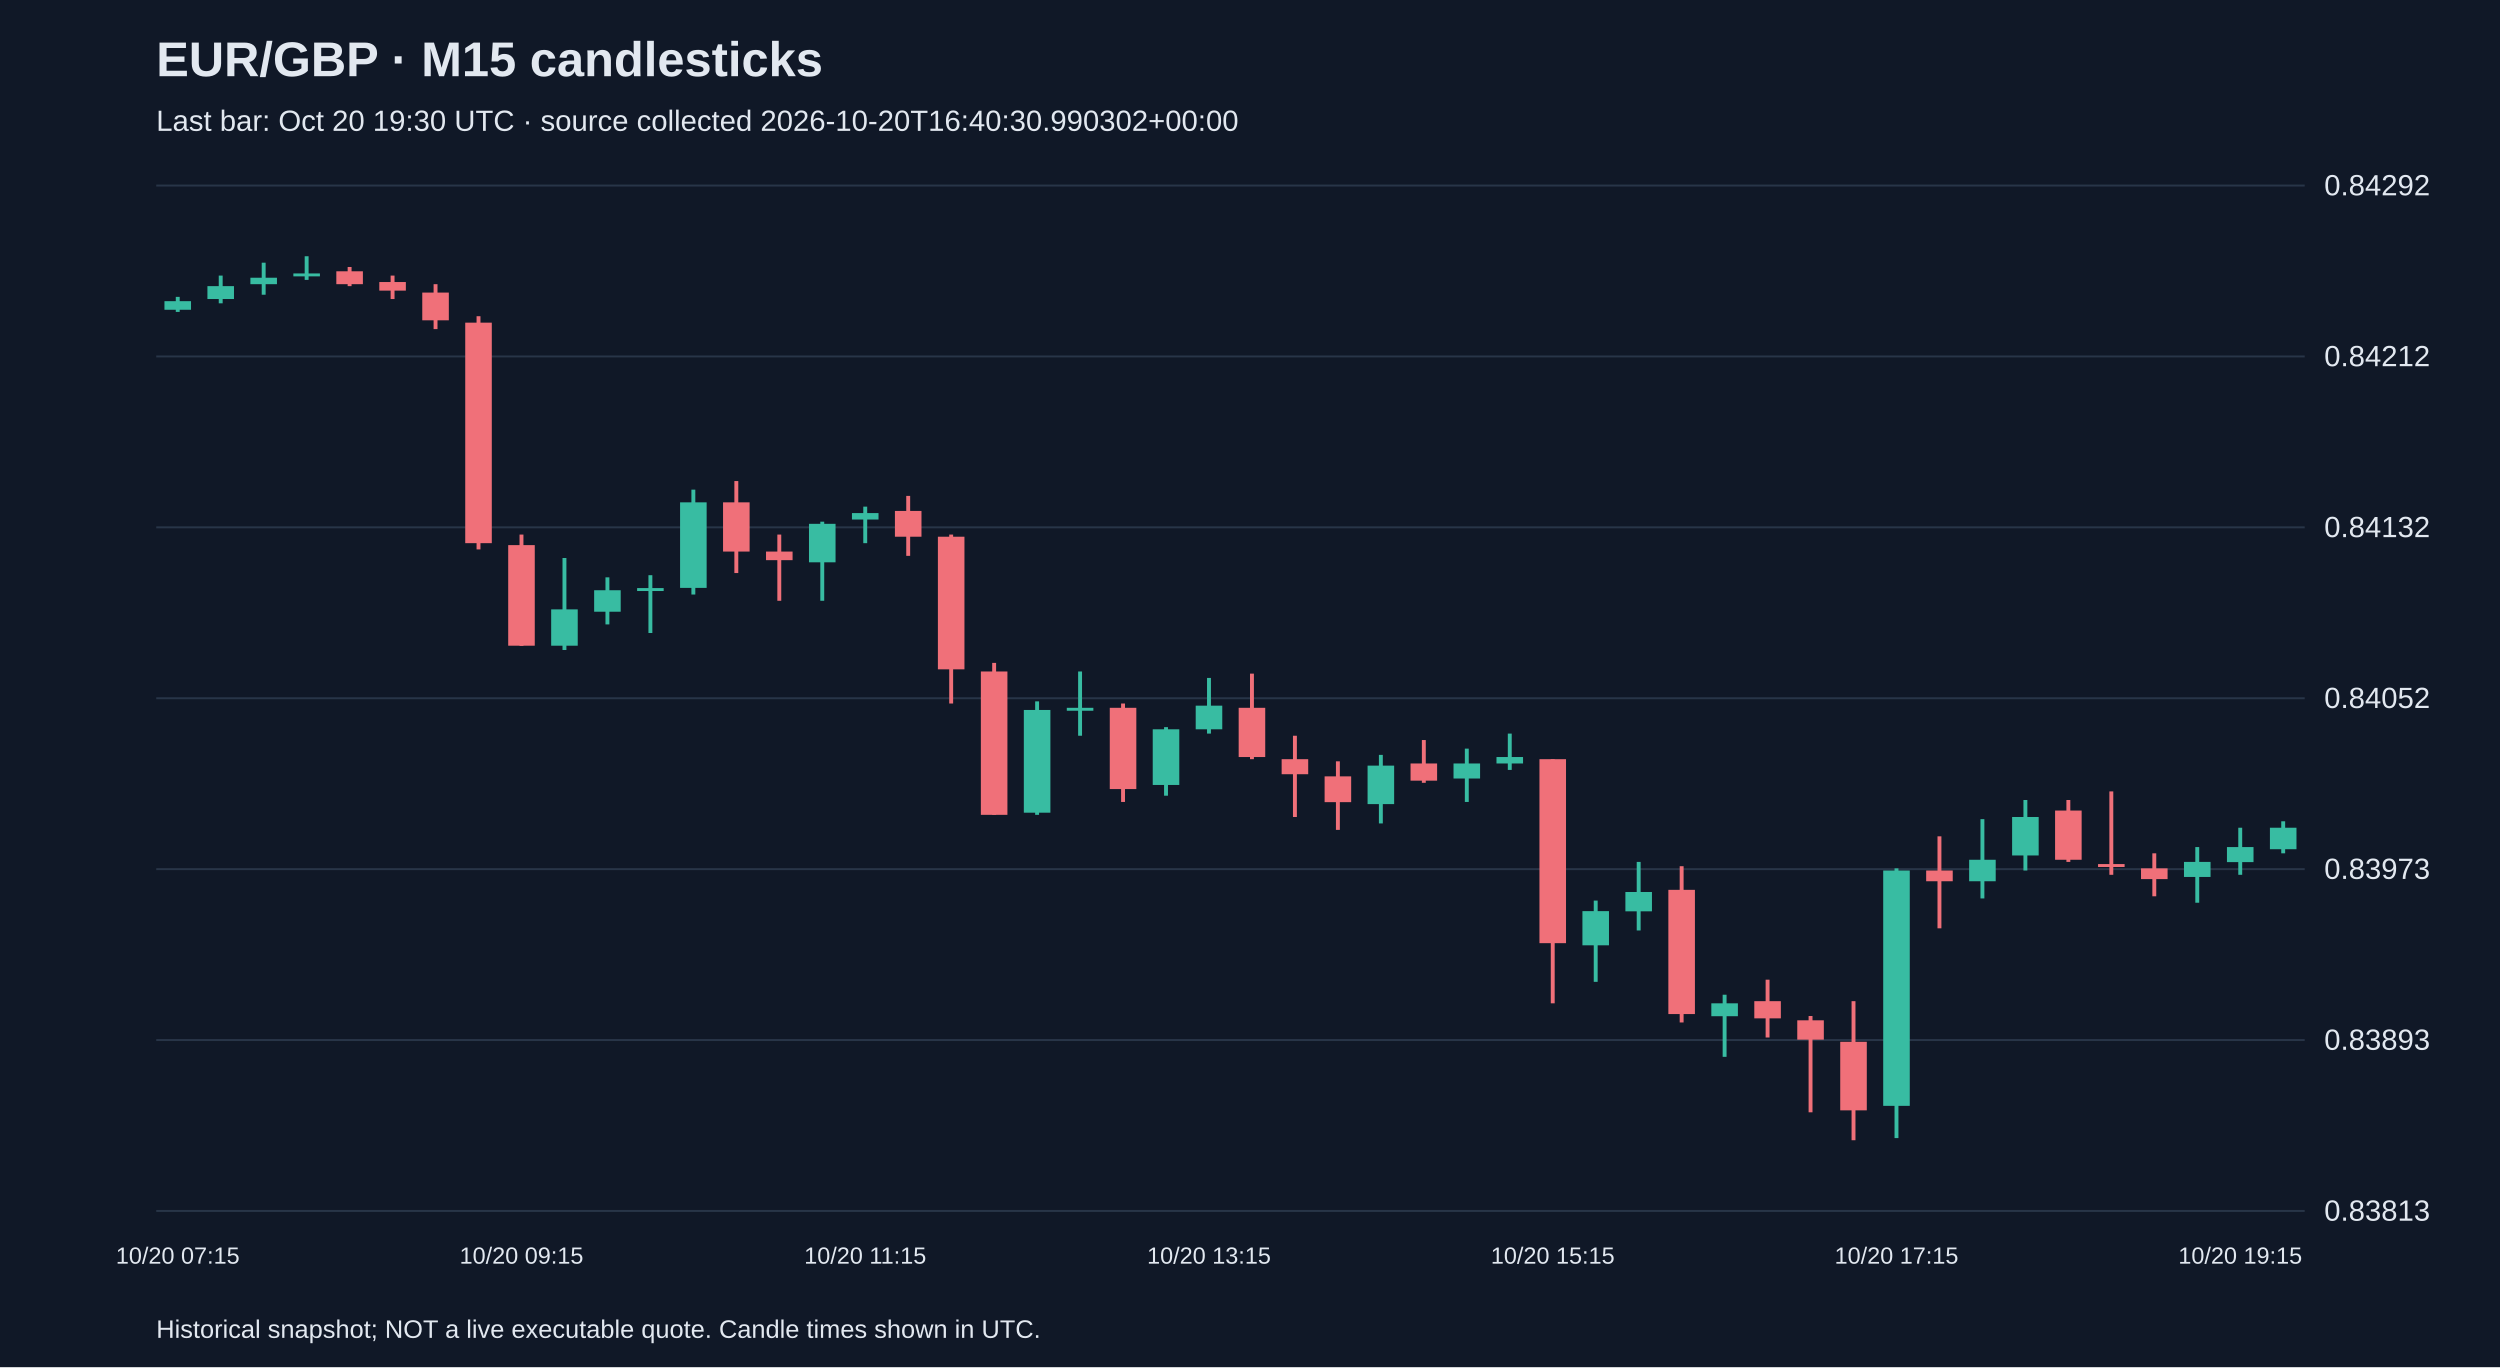
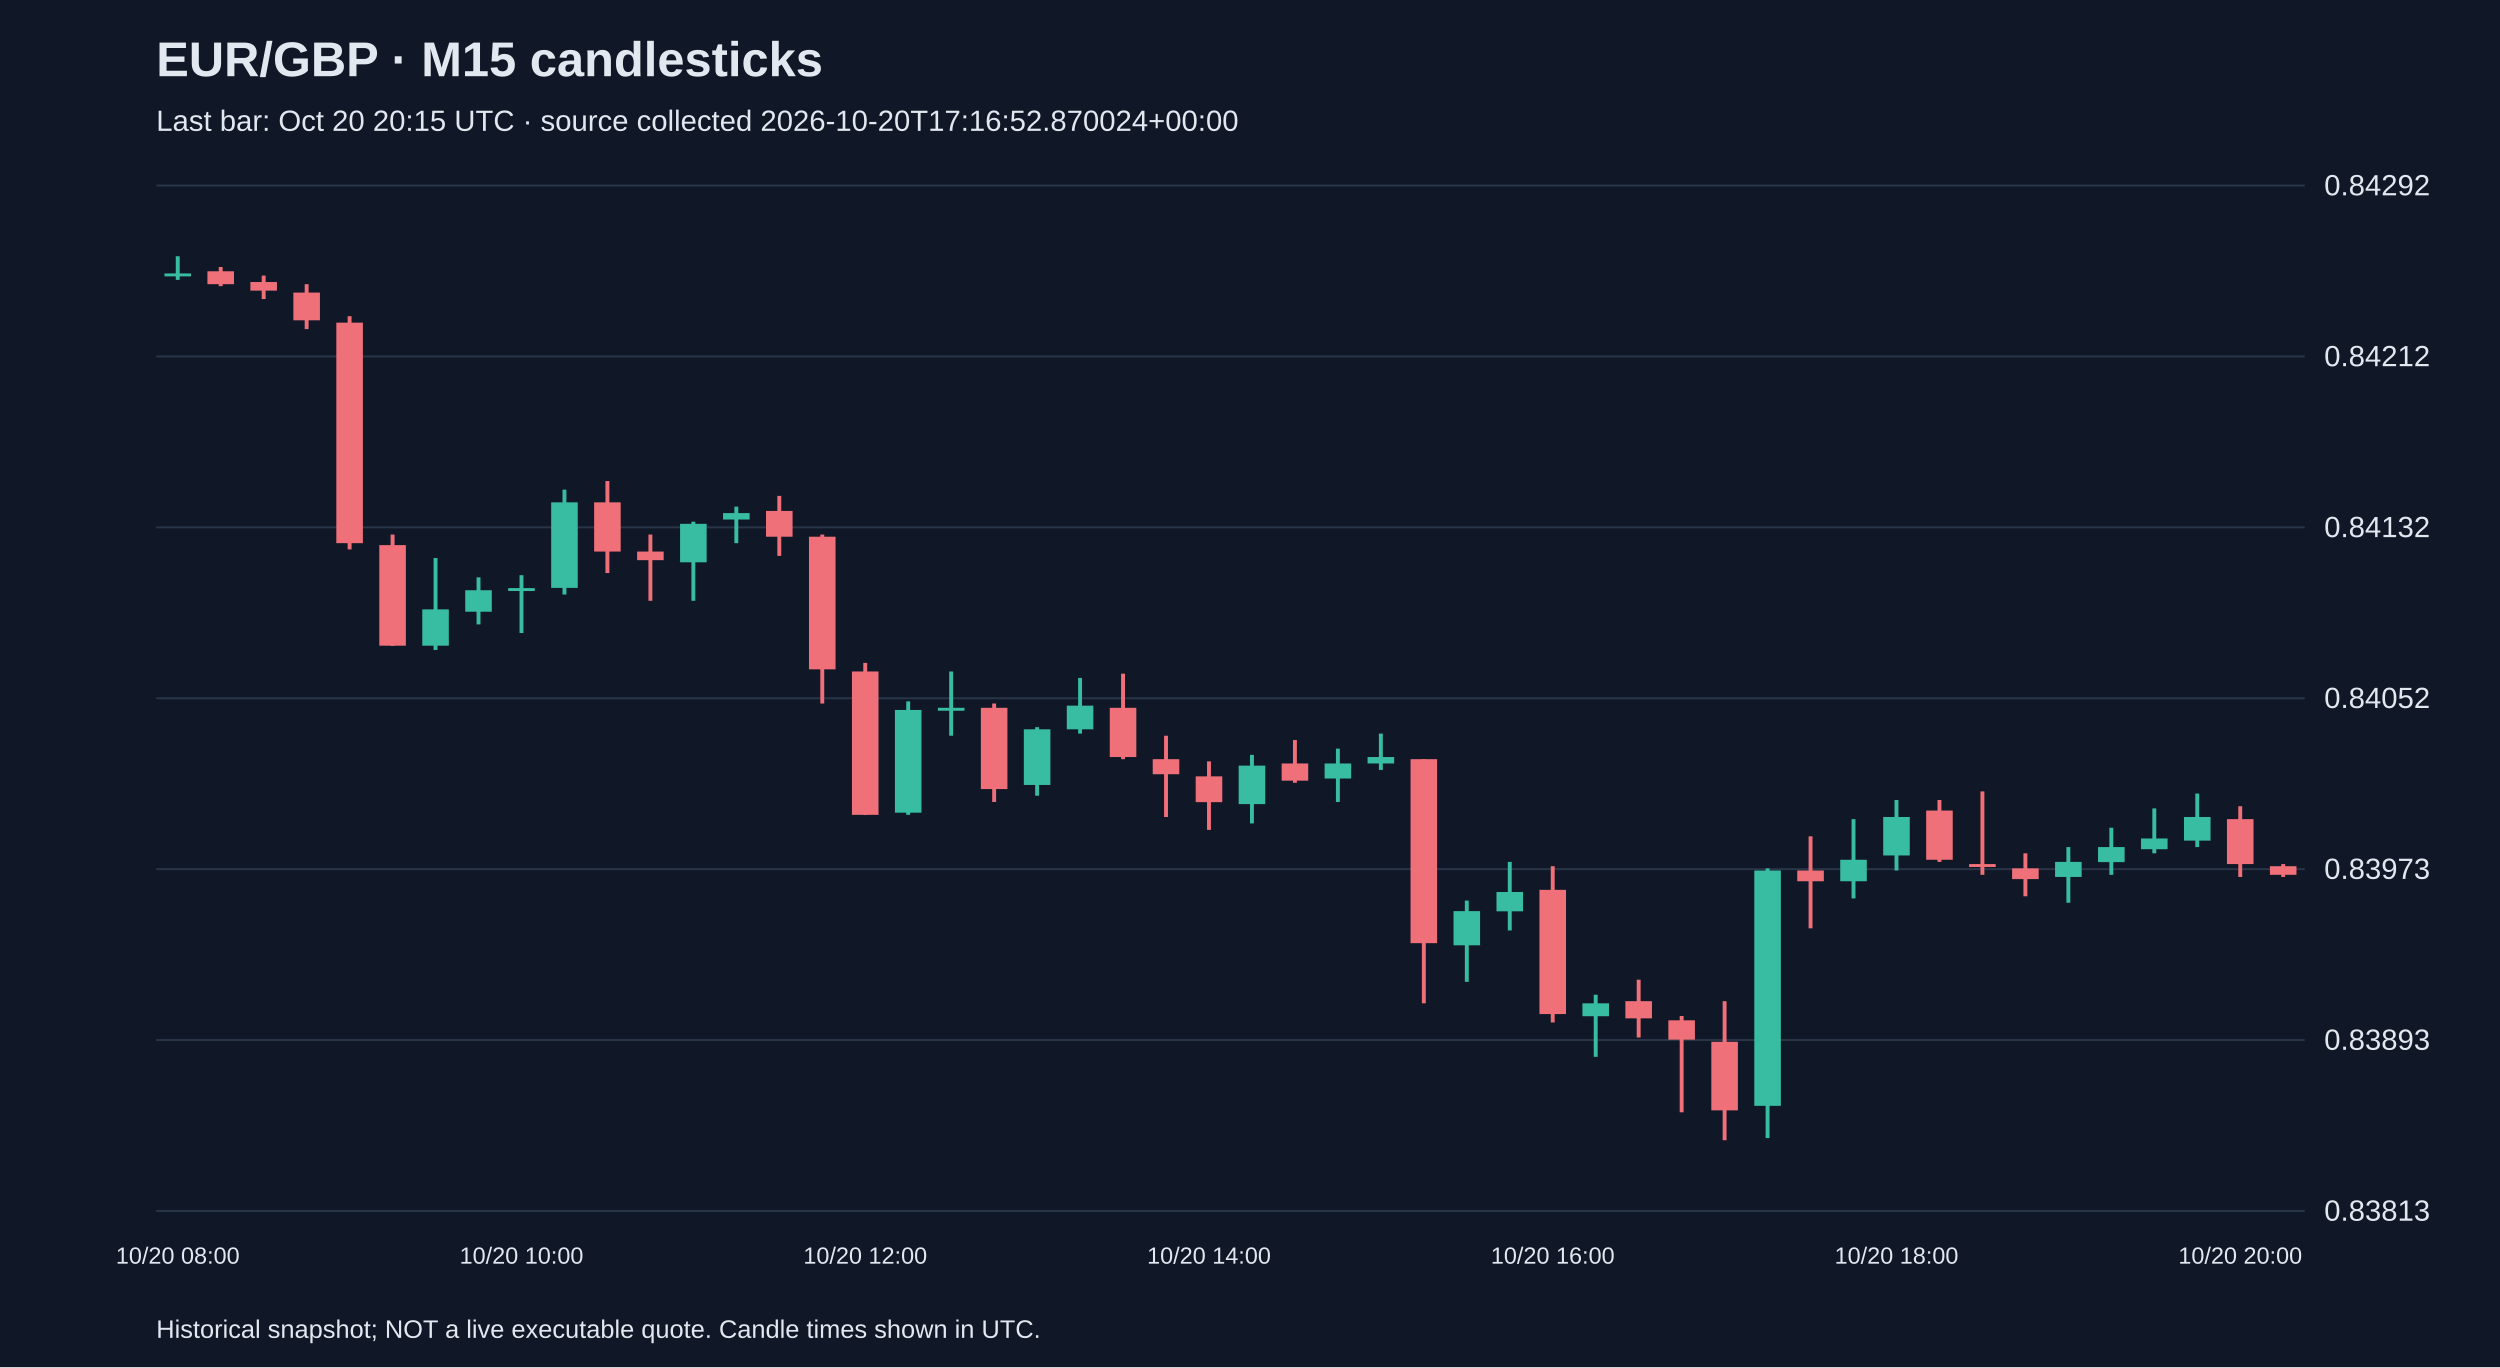
<svg xmlns="http://www.w3.org/2000/svg" viewBox="0 0 1280 700">
  <rect width="100%" height="100%" fill="#101827" />
  <style>text{font-family:Arial,sans-serif;fill:#e2e8f0}</style>
  <text x="80" y="39" font-size="25" font-weight="bold">EUR/GBP · M15 candlesticks</text>
-   <text x="80" y="67" font-size="15" fill="#a6b1c5">Last bar: Oct 20 19:30 UTC · source collected 2026-10-20T16:40:30.990302+00:00</text>
+   <text x="80" y="67" font-size="15" fill="#a6b1c5">Last bar: Oct 20 20:15 UTC · source collected 2026-10-20T17:16:52.870024+00:00</text>
  <line x1="80" y1="620.0" x2="1180" y2="620.0" stroke="#283548" />
  <text x="1190" y="625.0" font-size="15">0.83813</text>
  <line x1="80" y1="532.5" x2="1180" y2="532.5" stroke="#283548" />
  <text x="1190" y="537.5" font-size="15">0.83893</text>
  <line x1="80" y1="445.0" x2="1180" y2="445.0" stroke="#283548" />
  <text x="1190" y="450.0" font-size="15">0.83973</text>
  <line x1="80" y1="357.5" x2="1180" y2="357.5" stroke="#283548" />
  <text x="1190" y="362.5" font-size="15">0.84052</text>
  <line x1="80" y1="270.0" x2="1180" y2="270.0" stroke="#283548" />
  <text x="1190" y="275.0" font-size="15">0.84132</text>
  <line x1="80" y1="182.5" x2="1180" y2="182.5" stroke="#283548" />
  <text x="1190" y="187.5" font-size="15">0.84212</text>
  <line x1="80" y1="95.0" x2="1180" y2="95.0" stroke="#283548" />
  <text x="1190" y="100.0" font-size="15">0.84292</text>
-   <line x1="91.0" y1="152.0" x2="91.0" y2="159.7" stroke="#38bca2" stroke-width="2" />
-   <rect x="84.2" y="154.2" width="13.6" height="4.4" fill="#38bca2" />
-   <text x="91.0" y="647" text-anchor="middle" font-size="12">10/20 07:15</text>
-   <line x1="113.0" y1="141.1" x2="113.0" y2="155.3" stroke="#38bca2" stroke-width="2" />
-   <rect x="106.2" y="146.5" width="13.6" height="6.6" fill="#38bca2" />
-   <line x1="135.0" y1="134.5" x2="135.0" y2="150.9" stroke="#38bca2" stroke-width="2" />
-   <rect x="128.2" y="142.2" width="13.6" height="3.3" fill="#38bca2" />
-   <line x1="157.0" y1="131.2" x2="157.0" y2="143.3" stroke="#38bca2" stroke-width="2" />
-   <rect x="150.2" y="140.0" width="13.6" height="1.5" fill="#38bca2" />
-   <line x1="179.0" y1="136.7" x2="179.0" y2="146.5" stroke="#f07079" stroke-width="2" />
-   <rect x="172.2" y="138.9" width="13.6" height="6.6" fill="#f07079" />
-   <line x1="201.0" y1="141.1" x2="201.0" y2="153.1" stroke="#f07079" stroke-width="2" />
-   <rect x="194.2" y="144.4" width="13.6" height="4.4" fill="#f07079" />
-   <line x1="223.0" y1="145.5" x2="223.0" y2="168.5" stroke="#f07079" stroke-width="2" />
-   <rect x="216.2" y="149.8" width="13.6" height="14.2" fill="#f07079" />
-   <line x1="245.0" y1="161.9" x2="245.0" y2="281.3" stroke="#f07079" stroke-width="2" />
-   <rect x="238.2" y="165.2" width="13.6" height="112.9" fill="#f07079" />
-   <line x1="267.0" y1="273.7" x2="267.0" y2="330.7" stroke="#f07079" stroke-width="2" />
-   <rect x="260.2" y="279.1" width="13.6" height="51.5" fill="#f07079" />
-   <text x="267.0" y="647" text-anchor="middle" font-size="12">10/20 09:15</text>
-   <line x1="289.0" y1="285.7" x2="289.0" y2="332.8" stroke="#38bca2" stroke-width="2" />
-   <rect x="282.2" y="312.0" width="13.6" height="18.6" fill="#38bca2" />
-   <line x1="311.0" y1="295.6" x2="311.0" y2="319.7" stroke="#38bca2" stroke-width="2" />
-   <rect x="304.2" y="302.2" width="13.6" height="11.0" fill="#38bca2" />
-   <line x1="333.0" y1="294.5" x2="333.0" y2="324.1" stroke="#38bca2" stroke-width="2" />
-   <rect x="326.2" y="301.1" width="13.6" height="1.5" fill="#38bca2" />
-   <line x1="355.0" y1="250.7" x2="355.0" y2="304.4" stroke="#38bca2" stroke-width="2" />
-   <rect x="348.2" y="257.2" width="13.6" height="43.8" fill="#38bca2" />
-   <line x1="377.0" y1="246.3" x2="377.0" y2="293.4" stroke="#f07079" stroke-width="2" />
-   <rect x="370.2" y="257.2" width="13.6" height="25.2" fill="#f07079" />
-   <line x1="399.0" y1="273.7" x2="399.0" y2="307.6" stroke="#f07079" stroke-width="2" />
-   <rect x="392.2" y="282.4" width="13.6" height="4.4" fill="#f07079" />
-   <line x1="421.0" y1="267.1" x2="421.0" y2="307.6" stroke="#38bca2" stroke-width="2" />
-   <rect x="414.2" y="268.2" width="13.6" height="19.7" fill="#38bca2" />
-   <line x1="443.0" y1="259.4" x2="443.0" y2="278.1" stroke="#38bca2" stroke-width="2" />
-   <rect x="436.2" y="262.7" width="13.6" height="3.3" fill="#38bca2" />
-   <text x="443.0" y="647" text-anchor="middle" font-size="12">10/20 11:15</text>
-   <line x1="465.0" y1="253.9" x2="465.0" y2="284.6" stroke="#f07079" stroke-width="2" />
-   <rect x="458.2" y="261.6" width="13.6" height="13.2" fill="#f07079" />
-   <line x1="487.0" y1="273.7" x2="487.0" y2="360.2" stroke="#f07079" stroke-width="2" />
-   <rect x="480.2" y="274.8" width="13.6" height="67.9" fill="#f07079" />
-   <line x1="509.0" y1="339.4" x2="509.0" y2="417.2" stroke="#f07079" stroke-width="2" />
-   <rect x="502.2" y="343.8" width="13.6" height="73.4" fill="#f07079" />
-   <line x1="531.0" y1="359.1" x2="531.0" y2="417.2" stroke="#38bca2" stroke-width="2" />
-   <rect x="524.2" y="363.5" width="13.6" height="52.6" fill="#38bca2" />
-   <line x1="553.0" y1="343.8" x2="553.0" y2="376.7" stroke="#38bca2" stroke-width="2" />
-   <rect x="546.2" y="362.4" width="13.6" height="1.5" fill="#38bca2" />
-   <line x1="575.0" y1="360.2" x2="575.0" y2="410.6" stroke="#f07079" stroke-width="2" />
-   <rect x="568.2" y="362.4" width="13.6" height="41.6" fill="#f07079" />
-   <line x1="597.0" y1="372.3" x2="597.0" y2="407.4" stroke="#38bca2" stroke-width="2" />
-   <rect x="590.2" y="373.4" width="13.6" height="28.5" fill="#38bca2" />
-   <line x1="619.0" y1="347.1" x2="619.0" y2="375.6" stroke="#38bca2" stroke-width="2" />
-   <rect x="612.2" y="361.3" width="13.6" height="12.1" fill="#38bca2" />
-   <text x="619.0" y="647" text-anchor="middle" font-size="12">10/20 13:15</text>
-   <line x1="641.0" y1="344.9" x2="641.0" y2="388.7" stroke="#f07079" stroke-width="2" />
-   <rect x="634.2" y="362.4" width="13.6" height="25.2" fill="#f07079" />
-   <line x1="663.0" y1="376.7" x2="663.0" y2="418.3" stroke="#f07079" stroke-width="2" />
-   <rect x="656.2" y="388.7" width="13.6" height="7.7" fill="#f07079" />
-   <line x1="685.0" y1="389.8" x2="685.0" y2="424.9" stroke="#f07079" stroke-width="2" />
-   <rect x="678.2" y="397.5" width="13.6" height="13.2" fill="#f07079" />
-   <line x1="707.0" y1="386.5" x2="707.0" y2="421.6" stroke="#38bca2" stroke-width="2" />
-   <rect x="700.2" y="392.0" width="13.6" height="19.7" fill="#38bca2" />
-   <line x1="729.0" y1="378.9" x2="729.0" y2="400.8" stroke="#f07079" stroke-width="2" />
-   <rect x="722.2" y="390.9" width="13.6" height="8.8" fill="#f07079" />
-   <line x1="751.0" y1="383.3" x2="751.0" y2="410.6" stroke="#38bca2" stroke-width="2" />
-   <rect x="744.2" y="390.9" width="13.6" height="7.7" fill="#38bca2" />
-   <line x1="773.0" y1="375.6" x2="773.0" y2="394.2" stroke="#38bca2" stroke-width="2" />
-   <rect x="766.2" y="387.6" width="13.6" height="3.3" fill="#38bca2" />
-   <line x1="795.0" y1="388.7" x2="795.0" y2="513.7" stroke="#f07079" stroke-width="2" />
-   <rect x="788.2" y="388.7" width="13.6" height="94.2" fill="#f07079" />
-   <text x="795.0" y="647" text-anchor="middle" font-size="12">10/20 15:15</text>
-   <line x1="817.0" y1="461.1" x2="817.0" y2="502.7" stroke="#38bca2" stroke-width="2" />
-   <rect x="810.2" y="466.5" width="13.6" height="17.5" fill="#38bca2" />
-   <line x1="839.0" y1="441.3" x2="839.0" y2="476.4" stroke="#38bca2" stroke-width="2" />
-   <rect x="832.2" y="456.7" width="13.6" height="9.9" fill="#38bca2" />
-   <line x1="861.0" y1="443.5" x2="861.0" y2="523.5" stroke="#f07079" stroke-width="2" />
-   <rect x="854.2" y="455.6" width="13.6" height="63.6" fill="#f07079" />
-   <line x1="883.0" y1="509.3" x2="883.0" y2="541.1" stroke="#38bca2" stroke-width="2" />
-   <rect x="876.2" y="513.7" width="13.6" height="6.6" fill="#38bca2" />
-   <line x1="905.0" y1="501.6" x2="905.0" y2="531.2" stroke="#f07079" stroke-width="2" />
-   <rect x="898.2" y="512.6" width="13.6" height="8.8" fill="#f07079" />
-   <line x1="927.0" y1="520.2" x2="927.0" y2="569.5" stroke="#f07079" stroke-width="2" />
-   <rect x="920.2" y="522.4" width="13.6" height="9.9" fill="#f07079" />
-   <line x1="949.0" y1="512.6" x2="949.0" y2="583.8" stroke="#f07079" stroke-width="2" />
-   <rect x="942.2" y="533.4" width="13.6" height="35.1" fill="#f07079" />
-   <line x1="971.0" y1="444.6" x2="971.0" y2="582.7" stroke="#38bca2" stroke-width="2" />
-   <rect x="964.2" y="445.7" width="13.6" height="120.5" fill="#38bca2" />
-   <text x="971.0" y="647" text-anchor="middle" font-size="12">10/20 17:15</text>
-   <line x1="993.0" y1="428.2" x2="993.0" y2="475.3" stroke="#f07079" stroke-width="2" />
-   <rect x="986.2" y="445.7" width="13.6" height="5.5" fill="#f07079" />
-   <line x1="1015.0" y1="419.4" x2="1015.0" y2="460.0" stroke="#38bca2" stroke-width="2" />
-   <rect x="1008.2" y="440.2" width="13.6" height="11.0" fill="#38bca2" />
-   <line x1="1037.0" y1="409.6" x2="1037.0" y2="445.7" stroke="#38bca2" stroke-width="2" />
-   <rect x="1030.2" y="418.3" width="13.6" height="19.7" fill="#38bca2" />
-   <line x1="1059.0" y1="409.6" x2="1059.0" y2="441.3" stroke="#f07079" stroke-width="2" />
-   <rect x="1052.2" y="415.0" width="13.6" height="25.2" fill="#f07079" />
-   <line x1="1081.0" y1="405.2" x2="1081.0" y2="447.9" stroke="#f07079" stroke-width="2" />
-   <rect x="1074.2" y="442.4" width="13.6" height="1.5" fill="#f07079" />
-   <line x1="1103.0" y1="436.9" x2="1103.0" y2="458.9" stroke="#f07079" stroke-width="2" />
-   <rect x="1096.2" y="444.6" width="13.6" height="5.5" fill="#f07079" />
-   <line x1="1125.0" y1="433.7" x2="1125.0" y2="462.2" stroke="#38bca2" stroke-width="2" />
-   <rect x="1118.2" y="441.3" width="13.6" height="7.7" fill="#38bca2" />
-   <line x1="1147.0" y1="423.8" x2="1147.0" y2="447.9" stroke="#38bca2" stroke-width="2" />
-   <rect x="1140.2" y="433.7" width="13.6" height="7.7" fill="#38bca2" />
-   <text x="1147.0" y="647" text-anchor="middle" font-size="12">10/20 19:15</text>
-   <line x1="1169.0" y1="420.5" x2="1169.0" y2="436.9" stroke="#38bca2" stroke-width="2" />
-   <rect x="1162.2" y="423.8" width="13.6" height="11.0" fill="#38bca2" />
+   <line x1="91.0" y1="131.2" x2="91.0" y2="143.3" stroke="#38bca2" stroke-width="2" />
+   <rect x="84.2" y="140.0" width="13.6" height="1.5" fill="#38bca2" />
+   <text x="91.0" y="647" text-anchor="middle" font-size="12">10/20 08:00</text>
+   <line x1="113.0" y1="136.7" x2="113.0" y2="146.5" stroke="#f07079" stroke-width="2" />
+   <rect x="106.2" y="138.9" width="13.6" height="6.6" fill="#f07079" />
+   <line x1="135.0" y1="141.1" x2="135.0" y2="153.1" stroke="#f07079" stroke-width="2" />
+   <rect x="128.2" y="144.4" width="13.6" height="4.4" fill="#f07079" />
+   <line x1="157.0" y1="145.5" x2="157.0" y2="168.5" stroke="#f07079" stroke-width="2" />
+   <rect x="150.2" y="149.8" width="13.6" height="14.2" fill="#f07079" />
+   <line x1="179.0" y1="161.9" x2="179.0" y2="281.3" stroke="#f07079" stroke-width="2" />
+   <rect x="172.2" y="165.2" width="13.6" height="112.9" fill="#f07079" />
+   <line x1="201.0" y1="273.7" x2="201.0" y2="330.7" stroke="#f07079" stroke-width="2" />
+   <rect x="194.2" y="279.1" width="13.6" height="51.5" fill="#f07079" />
+   <line x1="223.0" y1="285.7" x2="223.0" y2="332.8" stroke="#38bca2" stroke-width="2" />
+   <rect x="216.2" y="312.0" width="13.6" height="18.6" fill="#38bca2" />
+   <line x1="245.0" y1="295.6" x2="245.0" y2="319.7" stroke="#38bca2" stroke-width="2" />
+   <rect x="238.2" y="302.2" width="13.6" height="11.0" fill="#38bca2" />
+   <line x1="267.0" y1="294.5" x2="267.0" y2="324.1" stroke="#38bca2" stroke-width="2" />
+   <rect x="260.2" y="301.1" width="13.6" height="1.5" fill="#38bca2" />
+   <text x="267.0" y="647" text-anchor="middle" font-size="12">10/20 10:00</text>
+   <line x1="289.0" y1="250.7" x2="289.0" y2="304.4" stroke="#38bca2" stroke-width="2" />
+   <rect x="282.2" y="257.2" width="13.6" height="43.8" fill="#38bca2" />
+   <line x1="311.0" y1="246.3" x2="311.0" y2="293.4" stroke="#f07079" stroke-width="2" />
+   <rect x="304.2" y="257.2" width="13.6" height="25.2" fill="#f07079" />
+   <line x1="333.0" y1="273.7" x2="333.0" y2="307.6" stroke="#f07079" stroke-width="2" />
+   <rect x="326.2" y="282.4" width="13.6" height="4.4" fill="#f07079" />
+   <line x1="355.0" y1="267.1" x2="355.0" y2="307.6" stroke="#38bca2" stroke-width="2" />
+   <rect x="348.2" y="268.2" width="13.6" height="19.7" fill="#38bca2" />
+   <line x1="377.0" y1="259.4" x2="377.0" y2="278.1" stroke="#38bca2" stroke-width="2" />
+   <rect x="370.2" y="262.7" width="13.6" height="3.3" fill="#38bca2" />
+   <line x1="399.0" y1="253.9" x2="399.0" y2="284.6" stroke="#f07079" stroke-width="2" />
+   <rect x="392.2" y="261.6" width="13.6" height="13.2" fill="#f07079" />
+   <line x1="421.0" y1="273.7" x2="421.0" y2="360.2" stroke="#f07079" stroke-width="2" />
+   <rect x="414.2" y="274.8" width="13.6" height="67.9" fill="#f07079" />
+   <line x1="443.0" y1="339.4" x2="443.0" y2="417.2" stroke="#f07079" stroke-width="2" />
+   <rect x="436.2" y="343.8" width="13.6" height="73.4" fill="#f07079" />
+   <text x="443.0" y="647" text-anchor="middle" font-size="12">10/20 12:00</text>
+   <line x1="465.0" y1="359.1" x2="465.0" y2="417.2" stroke="#38bca2" stroke-width="2" />
+   <rect x="458.2" y="363.5" width="13.6" height="52.6" fill="#38bca2" />
+   <line x1="487.0" y1="343.8" x2="487.0" y2="376.7" stroke="#38bca2" stroke-width="2" />
+   <rect x="480.2" y="362.4" width="13.6" height="1.5" fill="#38bca2" />
+   <line x1="509.0" y1="360.2" x2="509.0" y2="410.6" stroke="#f07079" stroke-width="2" />
+   <rect x="502.2" y="362.4" width="13.6" height="41.6" fill="#f07079" />
+   <line x1="531.0" y1="372.3" x2="531.0" y2="407.4" stroke="#38bca2" stroke-width="2" />
+   <rect x="524.2" y="373.4" width="13.6" height="28.5" fill="#38bca2" />
+   <line x1="553.0" y1="347.1" x2="553.0" y2="375.6" stroke="#38bca2" stroke-width="2" />
+   <rect x="546.2" y="361.3" width="13.6" height="12.1" fill="#38bca2" />
+   <line x1="575.0" y1="344.9" x2="575.0" y2="388.7" stroke="#f07079" stroke-width="2" />
+   <rect x="568.2" y="362.4" width="13.6" height="25.2" fill="#f07079" />
+   <line x1="597.0" y1="376.7" x2="597.0" y2="418.3" stroke="#f07079" stroke-width="2" />
+   <rect x="590.2" y="388.7" width="13.6" height="7.7" fill="#f07079" />
+   <line x1="619.0" y1="389.8" x2="619.0" y2="424.9" stroke="#f07079" stroke-width="2" />
+   <rect x="612.2" y="397.5" width="13.6" height="13.2" fill="#f07079" />
+   <text x="619.0" y="647" text-anchor="middle" font-size="12">10/20 14:00</text>
+   <line x1="641.0" y1="386.5" x2="641.0" y2="421.6" stroke="#38bca2" stroke-width="2" />
+   <rect x="634.2" y="392.0" width="13.6" height="19.7" fill="#38bca2" />
+   <line x1="663.0" y1="378.9" x2="663.0" y2="400.8" stroke="#f07079" stroke-width="2" />
+   <rect x="656.2" y="390.9" width="13.6" height="8.8" fill="#f07079" />
+   <line x1="685.0" y1="383.3" x2="685.0" y2="410.6" stroke="#38bca2" stroke-width="2" />
+   <rect x="678.2" y="390.9" width="13.6" height="7.7" fill="#38bca2" />
+   <line x1="707.0" y1="375.6" x2="707.0" y2="394.2" stroke="#38bca2" stroke-width="2" />
+   <rect x="700.2" y="387.6" width="13.6" height="3.3" fill="#38bca2" />
+   <line x1="729.0" y1="388.7" x2="729.0" y2="513.7" stroke="#f07079" stroke-width="2" />
+   <rect x="722.2" y="388.7" width="13.6" height="94.2" fill="#f07079" />
+   <line x1="751.0" y1="461.1" x2="751.0" y2="502.7" stroke="#38bca2" stroke-width="2" />
+   <rect x="744.2" y="466.5" width="13.6" height="17.5" fill="#38bca2" />
+   <line x1="773.0" y1="441.3" x2="773.0" y2="476.4" stroke="#38bca2" stroke-width="2" />
+   <rect x="766.2" y="456.7" width="13.6" height="9.9" fill="#38bca2" />
+   <line x1="795.0" y1="443.5" x2="795.0" y2="523.5" stroke="#f07079" stroke-width="2" />
+   <rect x="788.2" y="455.6" width="13.6" height="63.6" fill="#f07079" />
+   <text x="795.0" y="647" text-anchor="middle" font-size="12">10/20 16:00</text>
+   <line x1="817.0" y1="509.3" x2="817.0" y2="541.1" stroke="#38bca2" stroke-width="2" />
+   <rect x="810.2" y="513.7" width="13.6" height="6.6" fill="#38bca2" />
+   <line x1="839.0" y1="501.6" x2="839.0" y2="531.2" stroke="#f07079" stroke-width="2" />
+   <rect x="832.2" y="512.6" width="13.6" height="8.8" fill="#f07079" />
+   <line x1="861.0" y1="520.2" x2="861.0" y2="569.5" stroke="#f07079" stroke-width="2" />
+   <rect x="854.2" y="522.4" width="13.6" height="9.9" fill="#f07079" />
+   <line x1="883.0" y1="512.6" x2="883.0" y2="583.8" stroke="#f07079" stroke-width="2" />
+   <rect x="876.2" y="533.4" width="13.6" height="35.1" fill="#f07079" />
+   <line x1="905.0" y1="444.6" x2="905.0" y2="582.7" stroke="#38bca2" stroke-width="2" />
+   <rect x="898.2" y="445.7" width="13.6" height="120.5" fill="#38bca2" />
+   <line x1="927.0" y1="428.2" x2="927.0" y2="475.3" stroke="#f07079" stroke-width="2" />
+   <rect x="920.2" y="445.7" width="13.6" height="5.5" fill="#f07079" />
+   <line x1="949.0" y1="419.4" x2="949.0" y2="460.0" stroke="#38bca2" stroke-width="2" />
+   <rect x="942.2" y="440.2" width="13.6" height="11.0" fill="#38bca2" />
+   <line x1="971.0" y1="409.6" x2="971.0" y2="445.7" stroke="#38bca2" stroke-width="2" />
+   <rect x="964.2" y="418.3" width="13.6" height="19.7" fill="#38bca2" />
+   <text x="971.0" y="647" text-anchor="middle" font-size="12">10/20 18:00</text>
+   <line x1="993.0" y1="409.6" x2="993.0" y2="441.3" stroke="#f07079" stroke-width="2" />
+   <rect x="986.2" y="415.0" width="13.6" height="25.2" fill="#f07079" />
+   <line x1="1015.0" y1="405.2" x2="1015.0" y2="447.9" stroke="#f07079" stroke-width="2" />
+   <rect x="1008.2" y="442.4" width="13.6" height="1.5" fill="#f07079" />
+   <line x1="1037.0" y1="436.9" x2="1037.0" y2="458.9" stroke="#f07079" stroke-width="2" />
+   <rect x="1030.2" y="444.6" width="13.6" height="5.5" fill="#f07079" />
+   <line x1="1059.0" y1="433.7" x2="1059.0" y2="462.2" stroke="#38bca2" stroke-width="2" />
+   <rect x="1052.2" y="441.3" width="13.6" height="7.7" fill="#38bca2" />
+   <line x1="1081.0" y1="423.8" x2="1081.0" y2="447.9" stroke="#38bca2" stroke-width="2" />
+   <rect x="1074.2" y="433.7" width="13.6" height="7.7" fill="#38bca2" />
+   <line x1="1103.0" y1="413.9" x2="1103.0" y2="436.9" stroke="#38bca2" stroke-width="2" />
+   <rect x="1096.2" y="429.3" width="13.6" height="5.5" fill="#38bca2" />
+   <line x1="1125.0" y1="406.3" x2="1125.0" y2="433.7" stroke="#38bca2" stroke-width="2" />
+   <rect x="1118.2" y="418.3" width="13.6" height="12.1" fill="#38bca2" />
+   <line x1="1147.0" y1="412.8" x2="1147.0" y2="449.0" stroke="#f07079" stroke-width="2" />
+   <rect x="1140.2" y="419.4" width="13.6" height="23.0" fill="#f07079" />
+   <text x="1147.0" y="647" text-anchor="middle" font-size="12">10/20 20:00</text>
+   <line x1="1169.0" y1="442.4" x2="1169.0" y2="449.0" stroke="#f07079" stroke-width="2" />
+   <rect x="1162.2" y="443.5" width="13.6" height="4.4" fill="#f07079" />
  <text x="80" y="685" font-size="13">Historical snapshot; NOT a live executable quote. Candle times shown in UTC.</text>
</svg>
